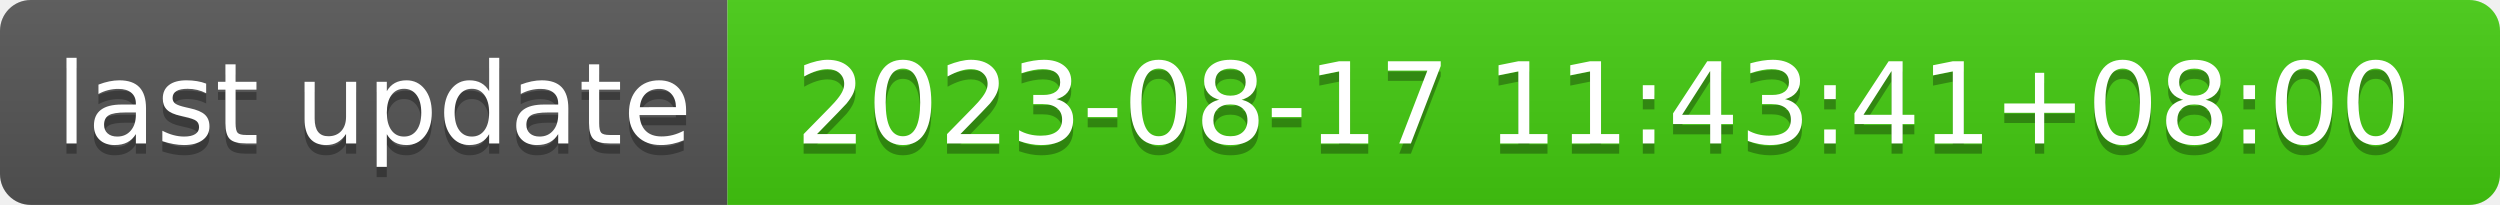
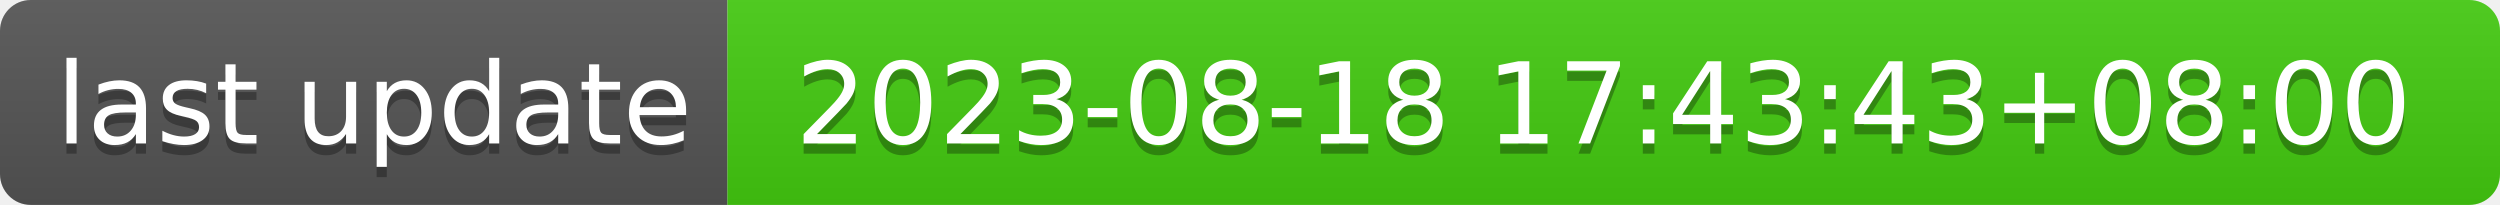
- <svg xmlns="http://www.w3.org/2000/svg" width="244" height="20" role="img" aria-label="last update: 2023-08-17 11:43:41+08:00">
+ <svg xmlns="http://www.w3.org/2000/svg" width="244" height="20" role="img" aria-label="last update: 2023-08-18 17:43:43+08:00">
  <linearGradient id="s" x2="0" y2="100%">
    <stop offset="0" stop-color="#bbb" stop-opacity=".1" />
    <stop offset="1" stop-opacity=".1" />
  </linearGradient>
  <clipPath id="r">
    <rect width="244" height="20" rx="3" fill="#fff" />
  </clipPath>
  <g clip-path="url(#r)">
    <rect width="71" height="20" fill="#555" />
    <rect x="71" width="173" height="20" fill="#4c1" />
    <rect width="244" height="20" fill="url(#s)" />
  </g>
  <g fill="#fff" text-anchor="middle" font-family="Verdana,Geneva,DejaVu Sans,sans-serif" text-rendering="geometricPrecision" font-size="110">
    <text aria-hidden="true" x="365" y="150" fill="#010101" fill-opacity=".3" transform="scale(.1)" textLength="610">last update</text>
    <text x="365" y="140" transform="scale(.1)" fill="#fff" textLength="610">last update</text>
-     <text aria-hidden="true" x="1565" y="150" fill="#010101" fill-opacity=".3" transform="scale(.1)" textLength="1630">2023-08-17 11:43:41+08:00</text>
-     <text x="1565" y="140" transform="scale(.1)" fill="#fff" textLength="1630">2023-08-17 11:43:41+08:00</text>
+     <text aria-hidden="true" x="1565" y="150" fill="#010101" fill-opacity=".3" transform="scale(.1)" textLength="1630">2023-08-18 17:43:43+08:00</text>
+     <text x="1565" y="140" transform="scale(.1)" fill="#fff" textLength="1630">2023-08-18 17:43:43+08:00</text>
  </g>
</svg>
